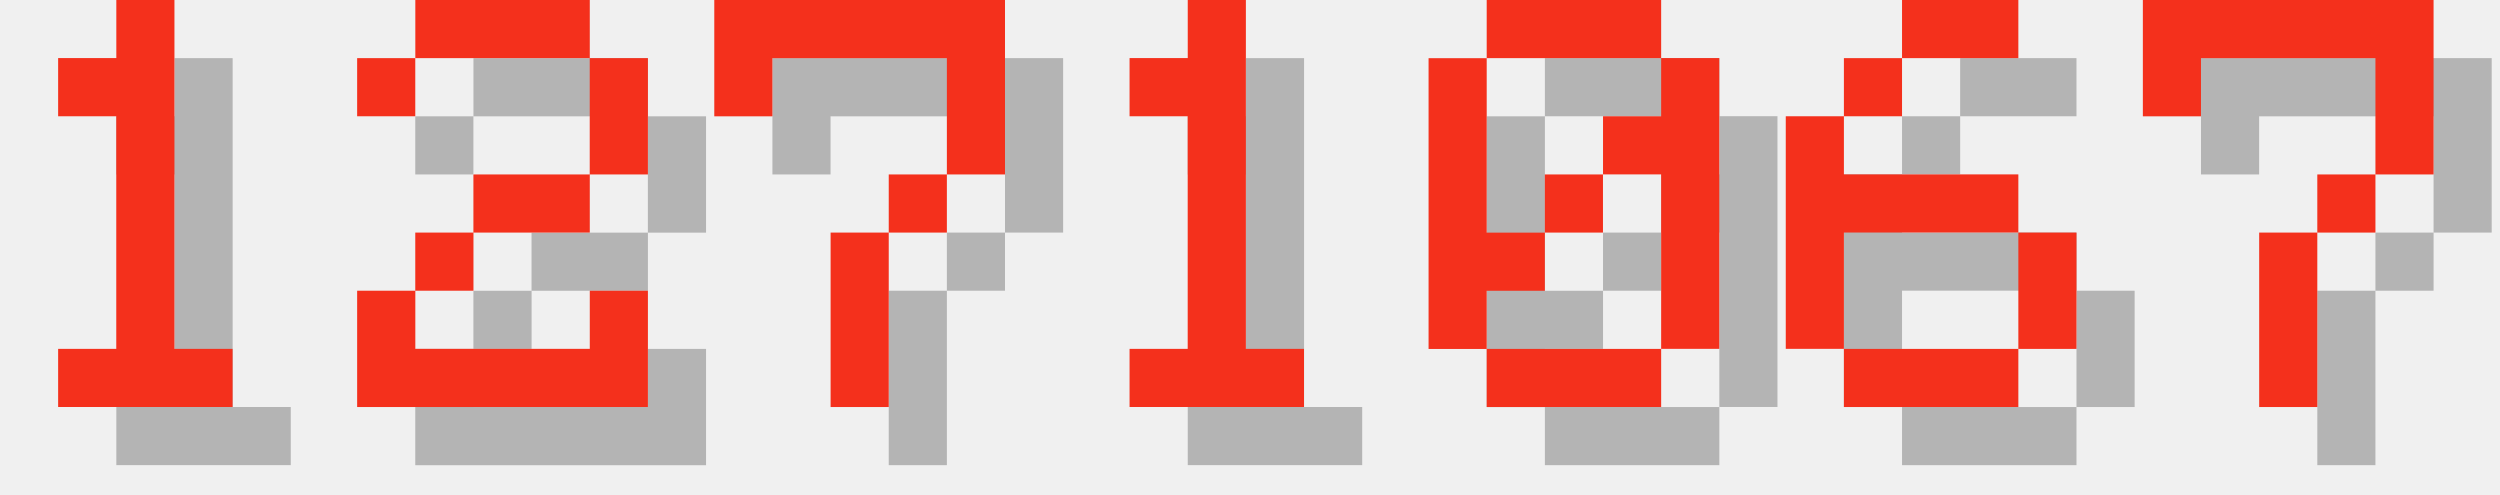
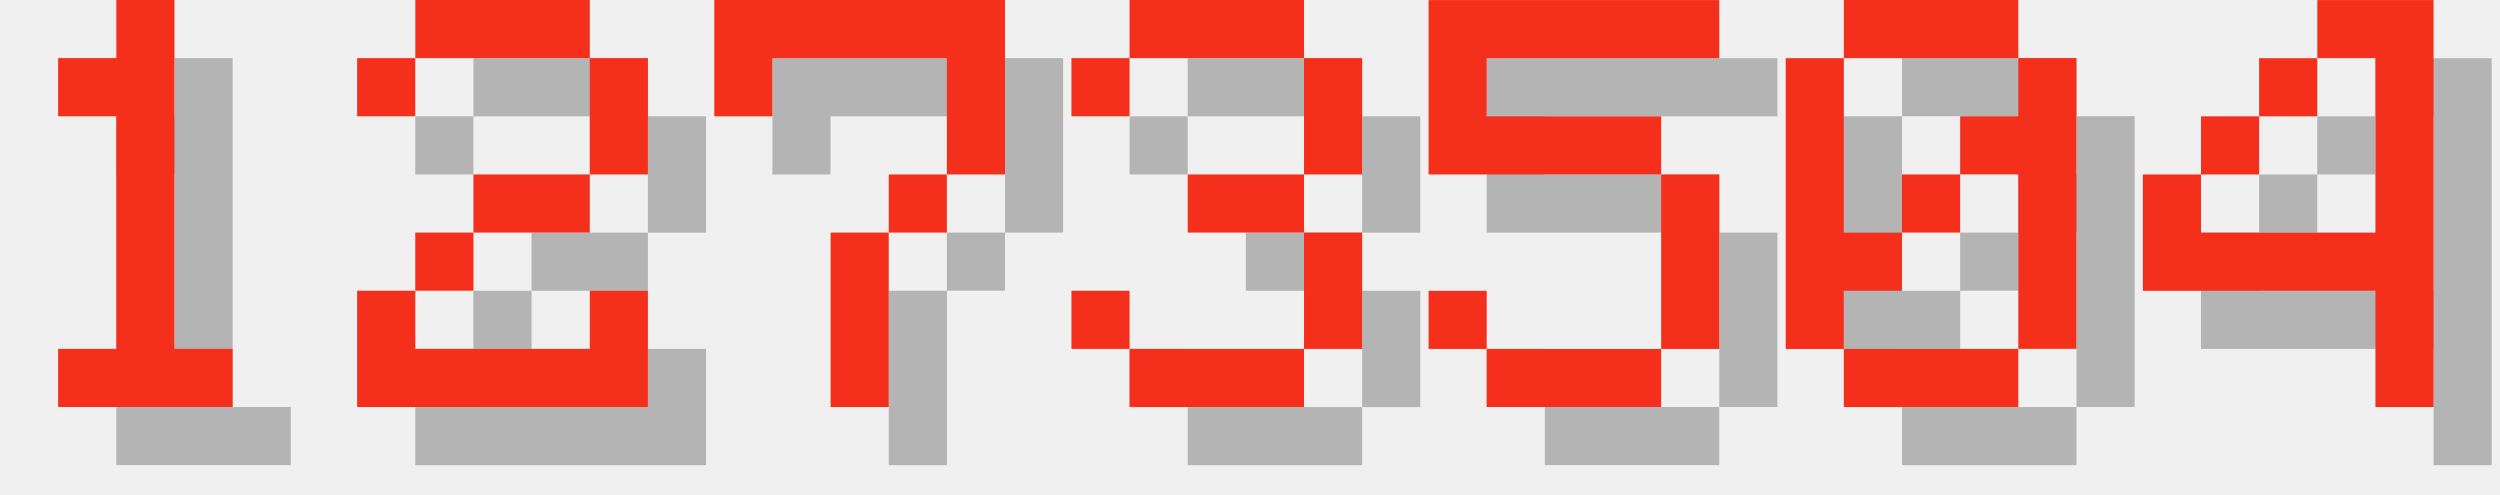
<svg xmlns="http://www.w3.org/2000/svg" version="1.1" width="182.0" height="36">
  <style>
        .text-foreground {
            fill: #F4301C;
        }
        .text-shadow {
            fill: #000000;
            fill-opacity: 0.25;
        }
    </style>
  <g class="digit" id="digit_1" transform="translate(0.0, 0), scale(4)">
    <path id="digit_1_shadow" class="text-shadow" d="m2.117 2.117v1.058h1.058v4.233h-1.058v1.058h3.175v-1.058h-1.058v-6.35h-1.058v1.058h-1.058z" fill-opacity=".5" style="paint-order:stroke fill markers" />
    <path id="digit_1_fg" class="text-foreground" d="m1.058 1.058v1.058h1.058v4.233h-1.058v1.058h3.175v-1.058h-1.058v-6.35h-1.058v1.058h-1.058z" fill="#fff" style="paint-order:stroke fill markers" />
  </g>
  <g class="digit" id="digit_2" transform="translate(26.0, 0), scale(4)">
    <path id="digit_2_shadow" class="text-shadow" d="m1.058 2.117v1.058h1.058v-1.058h3.175v2.117h-2.117v1.058h-1.058v1.058h-1.058v2.117h5.292v-2.117h-1.058v1.058h-3.175v-1.058h1.058v-1.058h2.117v-1.058h1.058v-2.117h-1.058v-1.058h-3.175v1.058h-1.058z" fill-opacity=".5" style="paint-order:stroke fill markers" />
    <path id="digit_2_fg" class="text-foreground" d="m0 1.058v1.058h1.058v-1.058h3.175v2.117h-2.117v1.058h-1.058v1.058h-1.058v2.117h5.292v-2.117h-1.058v1.058h-3.175v-1.058h1.058v-1.058h2.117v-1.058h1.058v-2.117h-1.058v-1.058h-3.175v1.058h-1.058z" fill="#fff" style="paint-order:stroke fill markers" />
  </g>
  <g class="digit" id="digit_7" transform="translate(52.0, 0), scale(4)">
    <path id="digit_7_shadow" class="text-shadow" d="m1.058 1.058 2e-6 2.117h1.058v-1.058h3.175v1.058l2e-7 1.058h-1.058v1.058h-1.058l4e-7 3.175 1.058 1e-7v-3.175h1.058v-1.058h1.058l5e-7 -1.058v-2.117z" fill-opacity=".5" style="paint-order:stroke fill markers" />
    <path id="digit_7_fg" class="text-foreground" d="m0 0 2e-6 2.117h1.058v-1.058h3.175v1.058l2e-7 1.058h-1.058v1.058h-1.058l4e-7 3.175 1.058 1e-7v-3.175h1.058v-1.058h1.058l5e-7 -1.058v-2.117z" fill="#fff" style="paint-order:stroke fill markers" />
  </g>
-   <g class="digit" id="digit_1" transform="translate(78.0, 0), scale(4)">
-     <path id="digit_1_shadow" class="text-shadow" d="m2.117 2.117v1.058h1.058v4.233h-1.058v1.058h3.175v-1.058h-1.058v-6.35h-1.058v1.058h-1.058z" fill-opacity=".5" style="paint-order:stroke fill markers" />
-     <path id="digit_1_fg" class="text-foreground" d="m1.058 1.058v1.058h1.058v4.233h-1.058v1.058h3.175v-1.058h-1.058v-6.35h-1.058v1.058h-1.058z" fill="#fff" style="paint-order:stroke fill markers" />
+   <g class="digit" id="digit_3" transform="translate(78.0, 0), scale(4)">
+     <path id="digit_3_shadow" class="text-shadow" d="m1.058 2.117v1.058h1.058v-1.058h3.175v2.117h-2.117v1.058h2.117v2.117h-3.175v-1.058h-1.058v1.058h1.058v1.058h3.175v-1.058h1.058v-2.117h-1.058v-1.058h1.058v-2.117h-1.058v-1.058h-3.175v1.058h-1.058z" fill-opacity=".5" style="paint-order:stroke fill markers" />
+     <path id="digit_3_fg" class="text-foreground" d="m0 1.058v1.058h1.058v-1.058h3.175v2.117h-2.117v1.058h2.117v2.117h-3.175v-1.058h-1.058v1.058h1.058v1.058h3.175v-1.058h1.058v-2.117h-1.058v-1.058h1.058v-2.117h-1.058v-1.058h-3.175v1.058h-1.058z" fill="#fff" style="paint-order:stroke fill markers" />
  </g>
-   <g class="digit" id="digit_0" transform="translate(104.0, 0), scale(4)">
+   <g class="digit" id="digit_5" transform="translate(104.0, 0), scale(4)">
+     <path id="digit_5_shadow" class="text-shadow" d="m1.058 1.058v3.175h4.233v3.175h-3.175v-1.058h-1.058v1.058h1.058v1.058h3.175v-1.058h1.058v-3.175h-1.058v-1.058h-3.175v-1.058h4.233v-1.058h-5.292z" fill-opacity=".5" style="paint-order:stroke fill markers" />
+     <path id="digit_5_fg" class="text-foreground" d="m0 0v3.175h4.233v3.175h-3.175v-1.058h-1.058v1.058h1.058v1.058h3.175v-1.058h1.058v-3.175h-1.058v-1.058h-3.175v-1.058h4.233v-1.058h-5.292z" fill="#fff" style="paint-order:stroke fill markers" />
+   </g>
+   <g class="digit" id="digit_0" transform="translate(130.0, 0), scale(4)">
    <path id="digit_0_shadow" class="text-shadow" d="m2.117 1.058v1.058h3.175v-1.058h-3.175zm3.175 1.058v1.058h-1.058v1.058h1.058v3.175h1.058v-5.292h-1.058zm0 5.292h-3.175v1.058h3.175v-1.058zm-3.175 0v-1.058h1.058v-1.058h-1.058v-3.175h-1.058v5.292h1.058zm1.058-2.117h1.058v-1.058h-1.058v1.058z" fill-opacity=".5" style="paint-order:stroke fill markers" />
    <path id="digit_0_fg" class="text-foreground" d="m1.058 0v1.058h3.175v-1.058h-3.175zm3.175 1.058v1.058h-1.058v1.058h1.058v3.175h1.058v-5.292h-1.058zm0 5.292h-3.175v1.058h3.175v-1.058zm-3.175 0v-1.058h1.058v-1.058h-1.058v-3.175h-1.058v5.292h1.058zm1.058-2.117h1.058v-1.058h-1.058v1.058z" fill="#fff" style="paint-order:stroke fill markers" />
  </g>
-   <g class="digit" id="digit_6" transform="translate(130.0, 0), scale(4)">
-     <path id="digit_6_shadow" class="text-shadow" d="m3.175 1.058v1.058h2.117v-1.058h-2.117zm0 1.058h-1.058v1.058h1.058v-1.058zm-1.058 1.058h-1.058v4.233h1.058v-2.117h3.175v-1.058h-3.175v-1.058zm3.175 2.117v2.117h1.058v-2.117h-1.058zm0 2.117h-3.175v1.058h3.175v-1.058z" fill-opacity=".5" style="paint-order:stroke fill markers" />
-     <path id="digit_6_fg" class="text-foreground" d="m2.117 0v1.058h2.117v-1.058h-2.117zm0 1.058h-1.058v1.058h1.058v-1.058zm-1.058 1.058h-1.058v4.233h1.058v-2.117h3.175v-1.058h-3.175v-1.058zm3.175 2.117v2.117h1.058v-2.117h-1.058zm0 2.117h-3.175v1.058h3.175v-1.058z" fill="#fff" style="paint-order:stroke fill markers" />
-   </g>
-   <g class="digit" id="digit_7" transform="translate(156.0, 0), scale(4)">
-     <path id="digit_7_shadow" class="text-shadow" d="m1.058 1.058 2e-6 2.117h1.058v-1.058h3.175v1.058l2e-7 1.058h-1.058v1.058h-1.058l4e-7 3.175 1.058 1e-7v-3.175h1.058v-1.058h1.058l5e-7 -1.058v-2.117z" fill-opacity=".5" style="paint-order:stroke fill markers" />
-     <path id="digit_7_fg" class="text-foreground" d="m0 0 2e-6 2.117h1.058v-1.058h3.175v1.058l2e-7 1.058h-1.058v1.058h-1.058l4e-7 3.175 1.058 1e-7v-3.175h1.058v-1.058h1.058l5e-7 -1.058v-2.117z" fill="#fff" style="paint-order:stroke fill markers" />
+   <g class="digit" id="digit_4" transform="translate(156.0, 0), scale(4)">
+     <path id="digit_4_shadow" class="text-shadow" d="m4.233 1.058v1.058h1.058v3.175h-3.175v-1.058h-1.058v2.117h4.233v2.117h1.058v-7.408h-2.117zm-2.117 3.175h1.058v-1.058h-1.058v1.058zm1.058-1.058h1.058v-1.058h-1.058v1.058z" fill-opacity=".5" style="paint-order:stroke fill markers" />
+     <path id="digit_4_fg" class="text-foreground" d="m3.175 0v1.058h1.058v3.175h-3.175v-1.058h-1.058v2.117h4.233v2.117h1.058v-7.408h-2.117zm-2.117 3.175h1.058v-1.058h-1.058v1.058zm1.058-1.058h1.058v-1.058h-1.058v1.058z" fill="#fff" style="paint-order:stroke fill markers" />
  </g>
</svg>
